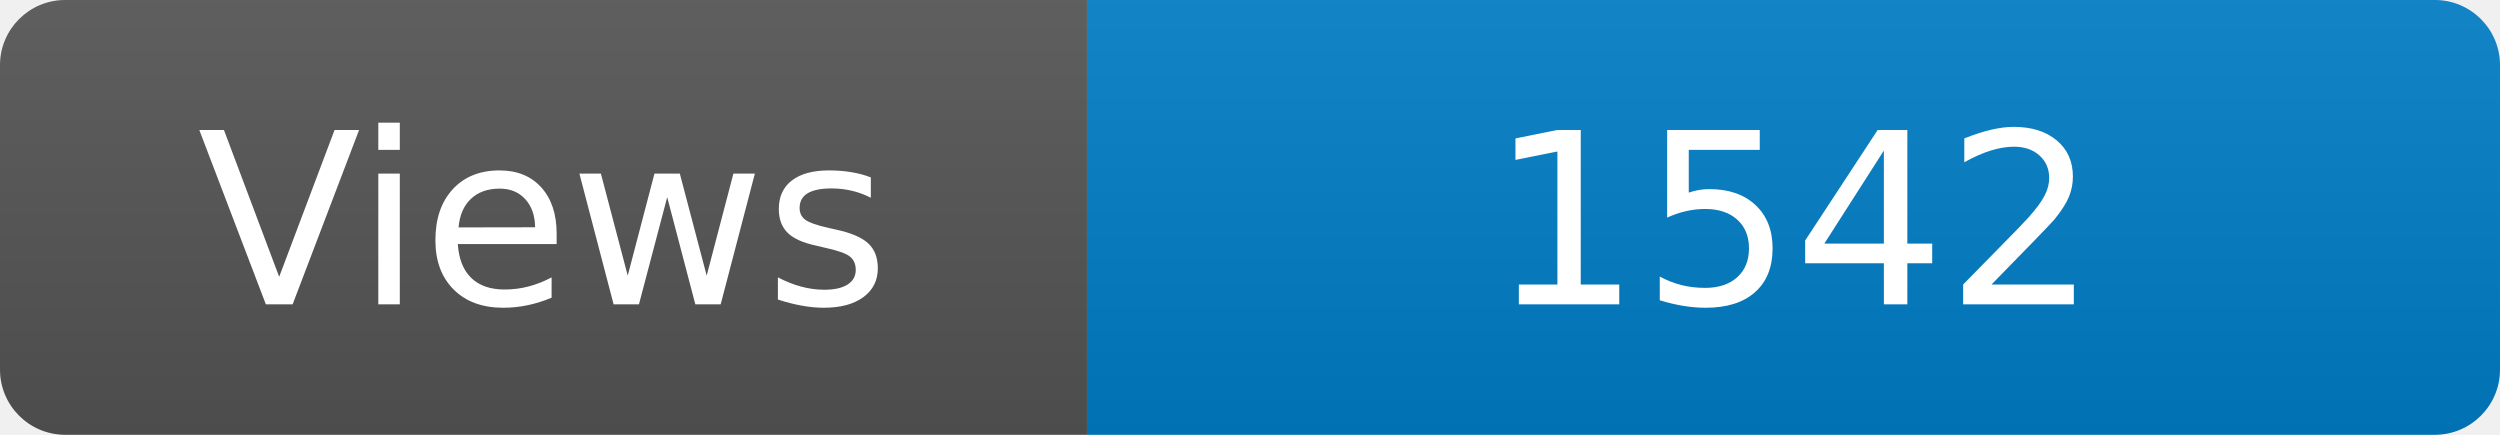
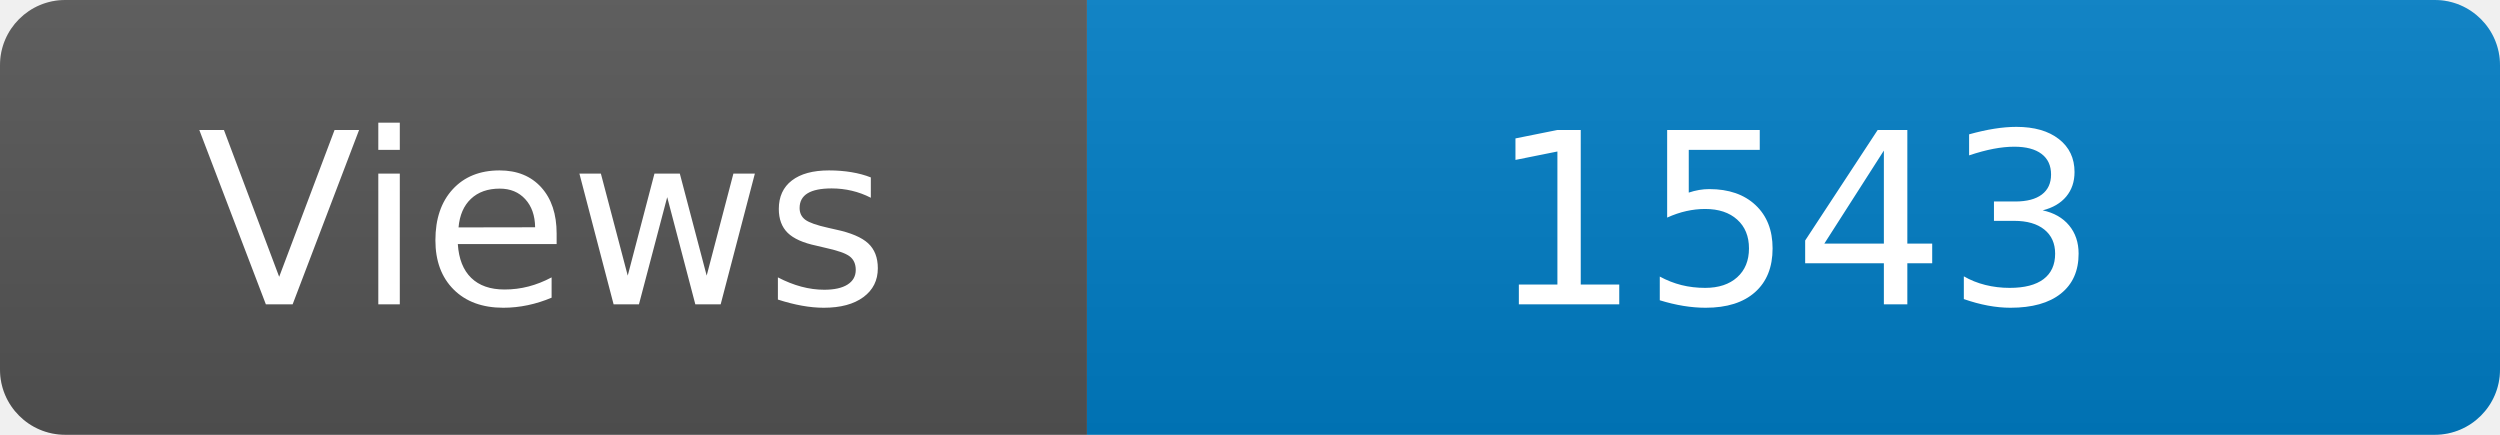
<svg xmlns="http://www.w3.org/2000/svg" width="115" height="20" role="img" aria-label="Maintained?: yes">
  <linearGradient id="s" x2="0" y2="100%">
    <stop offset="0" stop-color="#bbb" stop-opacity=".1" />
    <stop offset="1" stop-opacity=".1" />
  </linearGradient>
  <clipPath id="r">
    <rect width="115" height="20" rx="3" fill="#fff" />
  </clipPath>
  <g clip-path="url(#r)">
    <rect width="50" height="20" fill="#555" />
    <rect x="50" width="160" height="20" fill="#007ec6" />
    <rect width="115" height="20" fill="url(#s)" />
  </g>
  <g fill="#fff" text-anchor="middle" font-family="Verdana,Geneva,DejaVu Sans,sans-serif" font-size="110">
    <text x="250" y="140" transform="scale(.1)" fill="#fff">Views</text>
-     <text x="825" y="140" transform="scale(.1)" fill="#fff">1542</text>
+     <text x="825" y="140" transform="scale(.1)" fill="#fff">1543</text>
  </g>
</svg>
